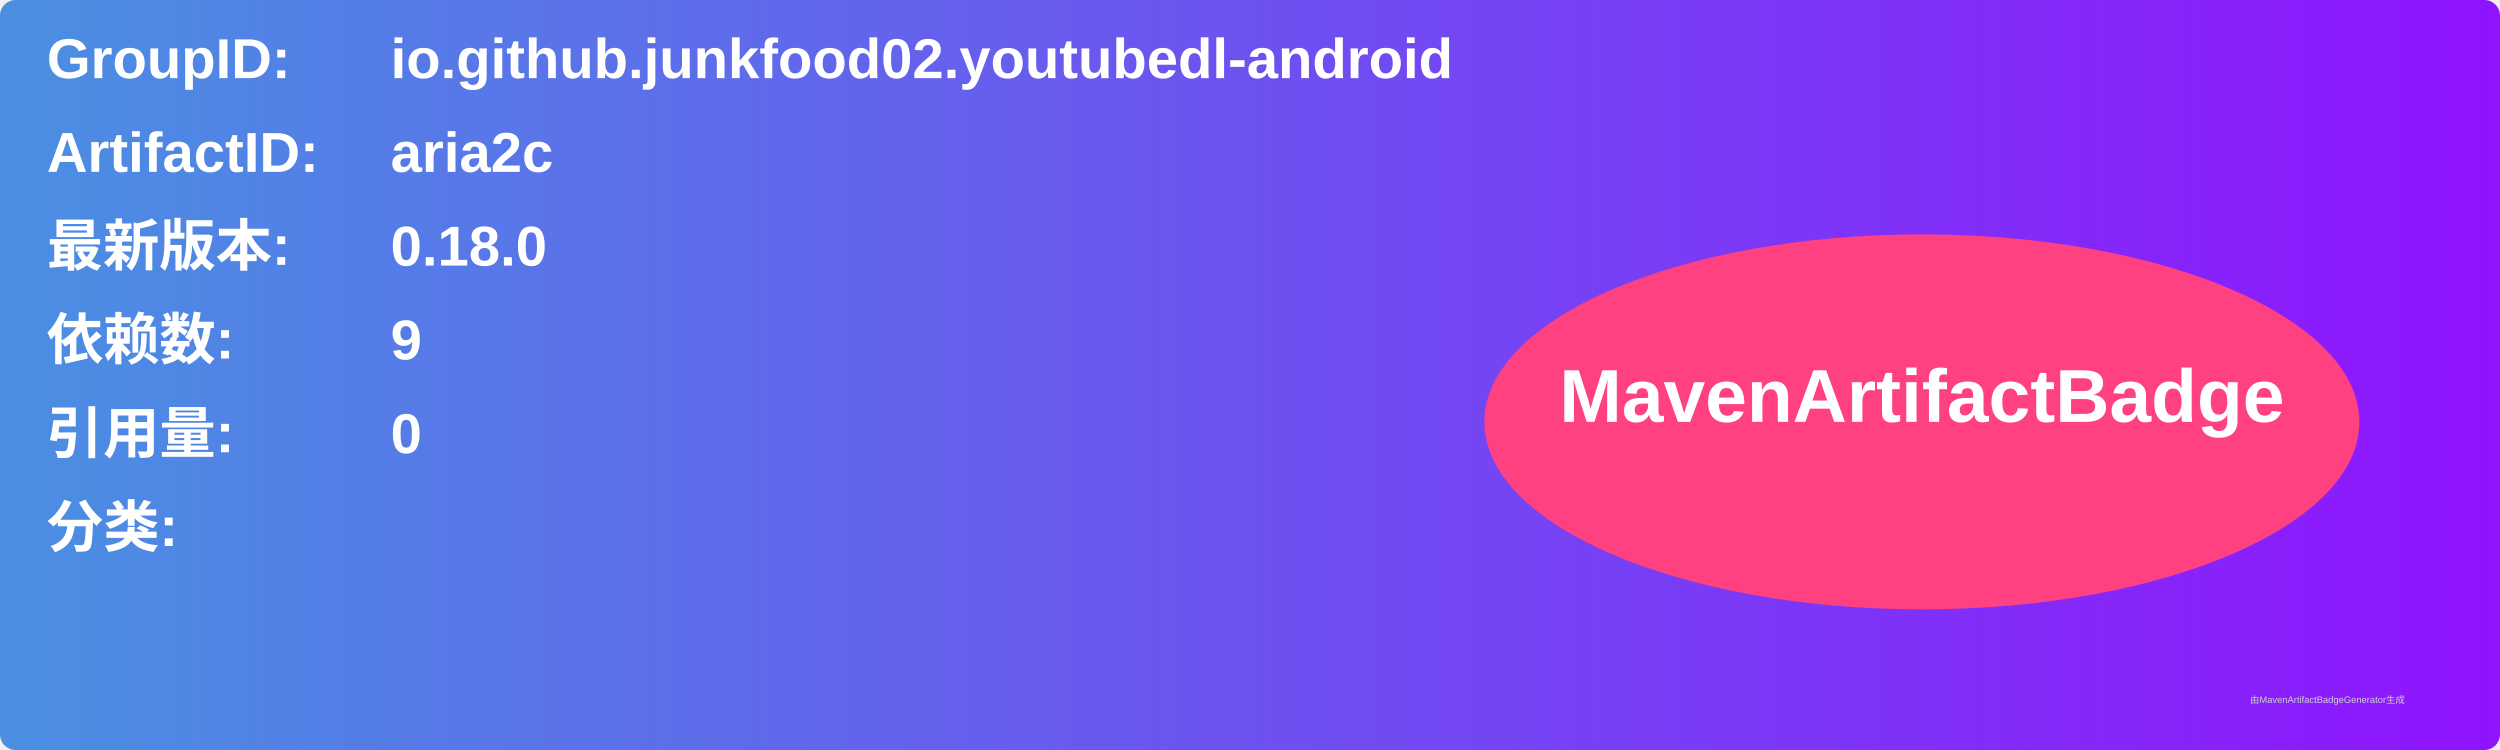
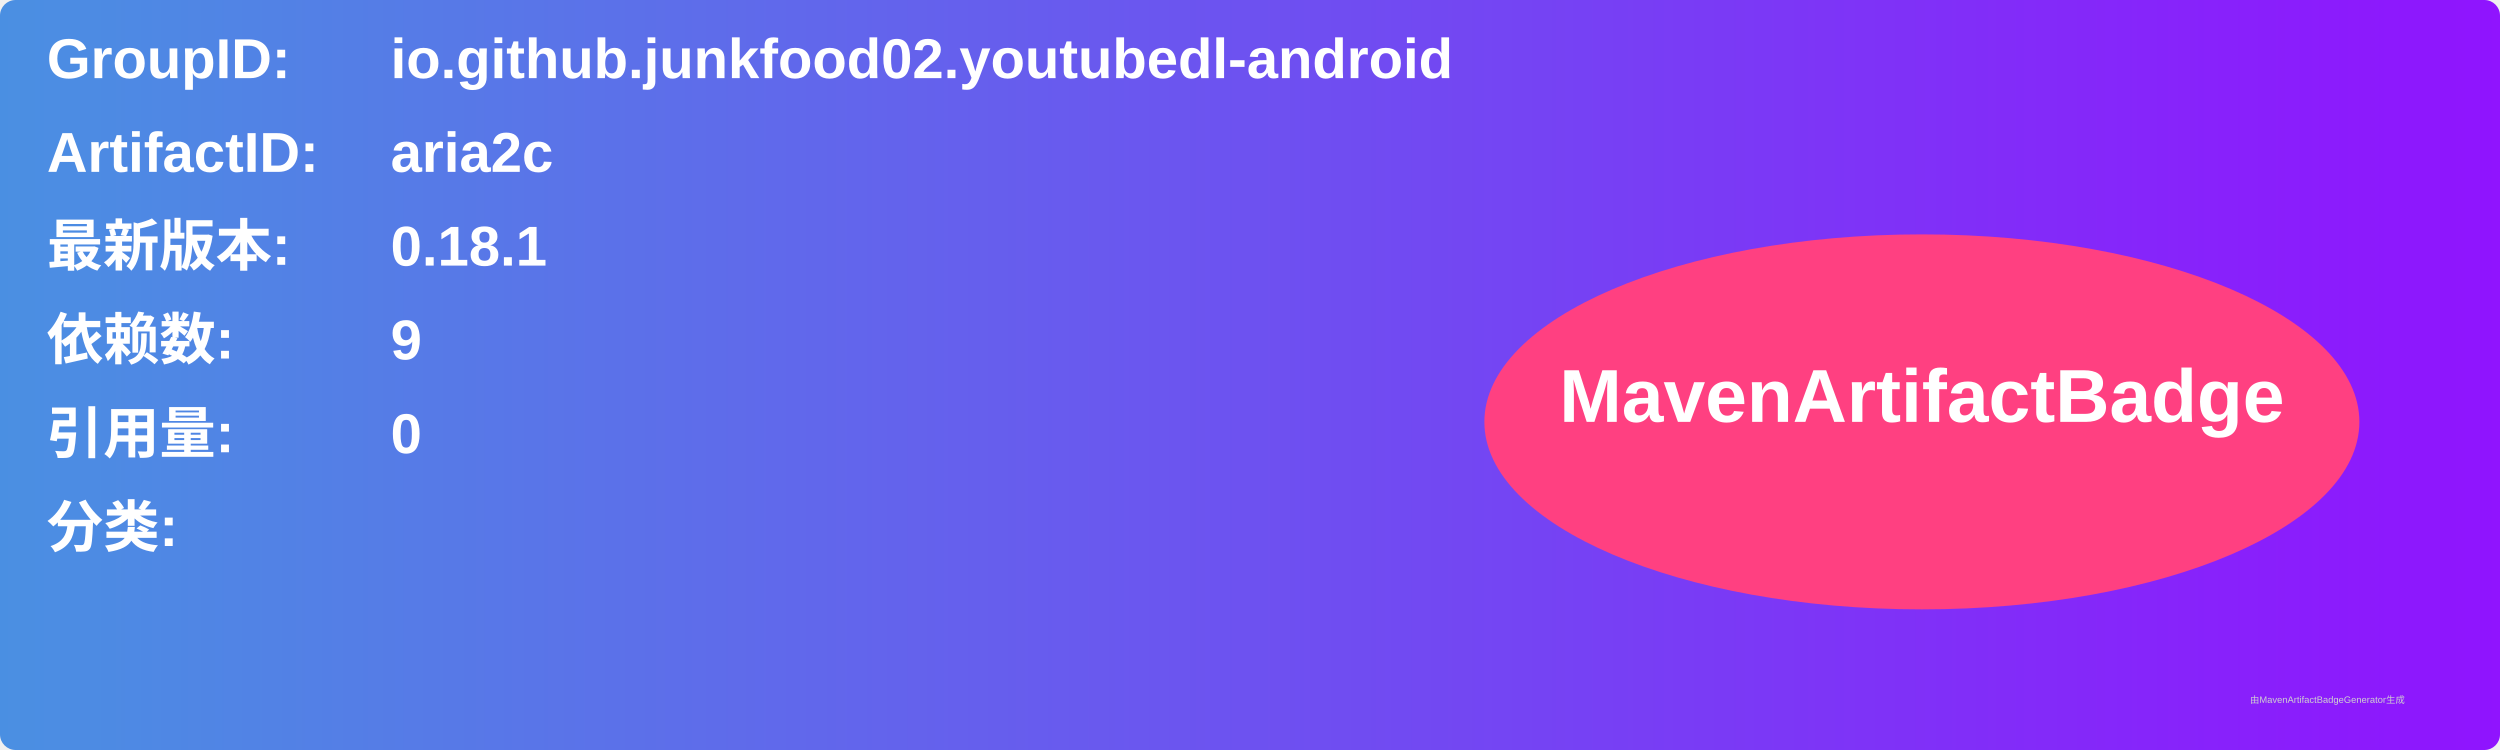
<svg xmlns="http://www.w3.org/2000/svg" width="800" height="240" viewBox="0 0 800 240">
  <linearGradient id="grad" x1="0%" y1="0%" x2="100%" y2="0%">
    <stop offset="0%" stop-color="#4a90e2" />
    <stop offset="100%" stop-color="#9013fe" />
  </linearGradient>
  <rect width="100%" height="100%" rx="5" ry="5" fill="url(#grad)" />
  <g transform="translate(15, 15)">
    <text x="0" y="10" font-family="Arial" font-size="18" fill="white" font-weight="bold" width="260">GroupID:</text>
    <text x="110" y="10" font-family="Arial" font-size="18" fill="white" font-weight="bold" width="460">io.github.junkfood02.youtubedl-android</text>
    <text x="0" y="40" font-family="Arial" font-size="18" fill="white" font-weight="bold" width="260">ArtifactID:</text>
    <text x="110" y="40" font-family="Arial" font-size="18" fill="white" font-weight="bold" width="460">aria2c</text>
    <text x="0" y="70" font-family="Arial" font-size="18" fill="white" font-weight="bold">最新版本:</text>
    <text x="110" y="70" font-family="Arial" font-size="18" fill="white" font-weight="bold">
-       <tspan font-weight="bold">0.18.0</tspan>
+       <tspan font-weight="bold">0.18.1</tspan>
    </text>
    <text x="0" y="100" font-family="Arial" font-size="18" fill="white" font-weight="bold">依赖数: </text>
    <text x="110" y="100" font-family="Arial" font-size="18" fill="white">
      <tspan font-weight="bold">9</tspan>
    </text>
    <text x="0" y="130" font-family="Arial" font-size="18" fill="white" font-weight="bold">引用量: </text>
    <text x="110" y="130" font-family="Arial" font-size="18" fill="white">
      <tspan font-weight="bold">0</tspan>
    </text>
    <text x="0" y="160" font-family="Arial" font-size="18" fill="white" font-weight="bold">分类:</text>
    <text x="10" y="190" font-family="Arial" font-size="10" fill="white">
      <tspan font-weight="bold" />
    </text>
    <ellipse cx="600" cy="120" rx="140" ry="60" fill="#ff4081" />
    <text x="600" y="120" text-anchor="middle" font-family="Arial" font-size="24" fill="white" font-weight="bold">MavenArtifactBadge</text>
  </g>
  <text x="720" y="225" font-family="Arial" font-size="3" fill="#d0d0d0">由MavenArtifactBadgeGenerator生成</text>
</svg>
